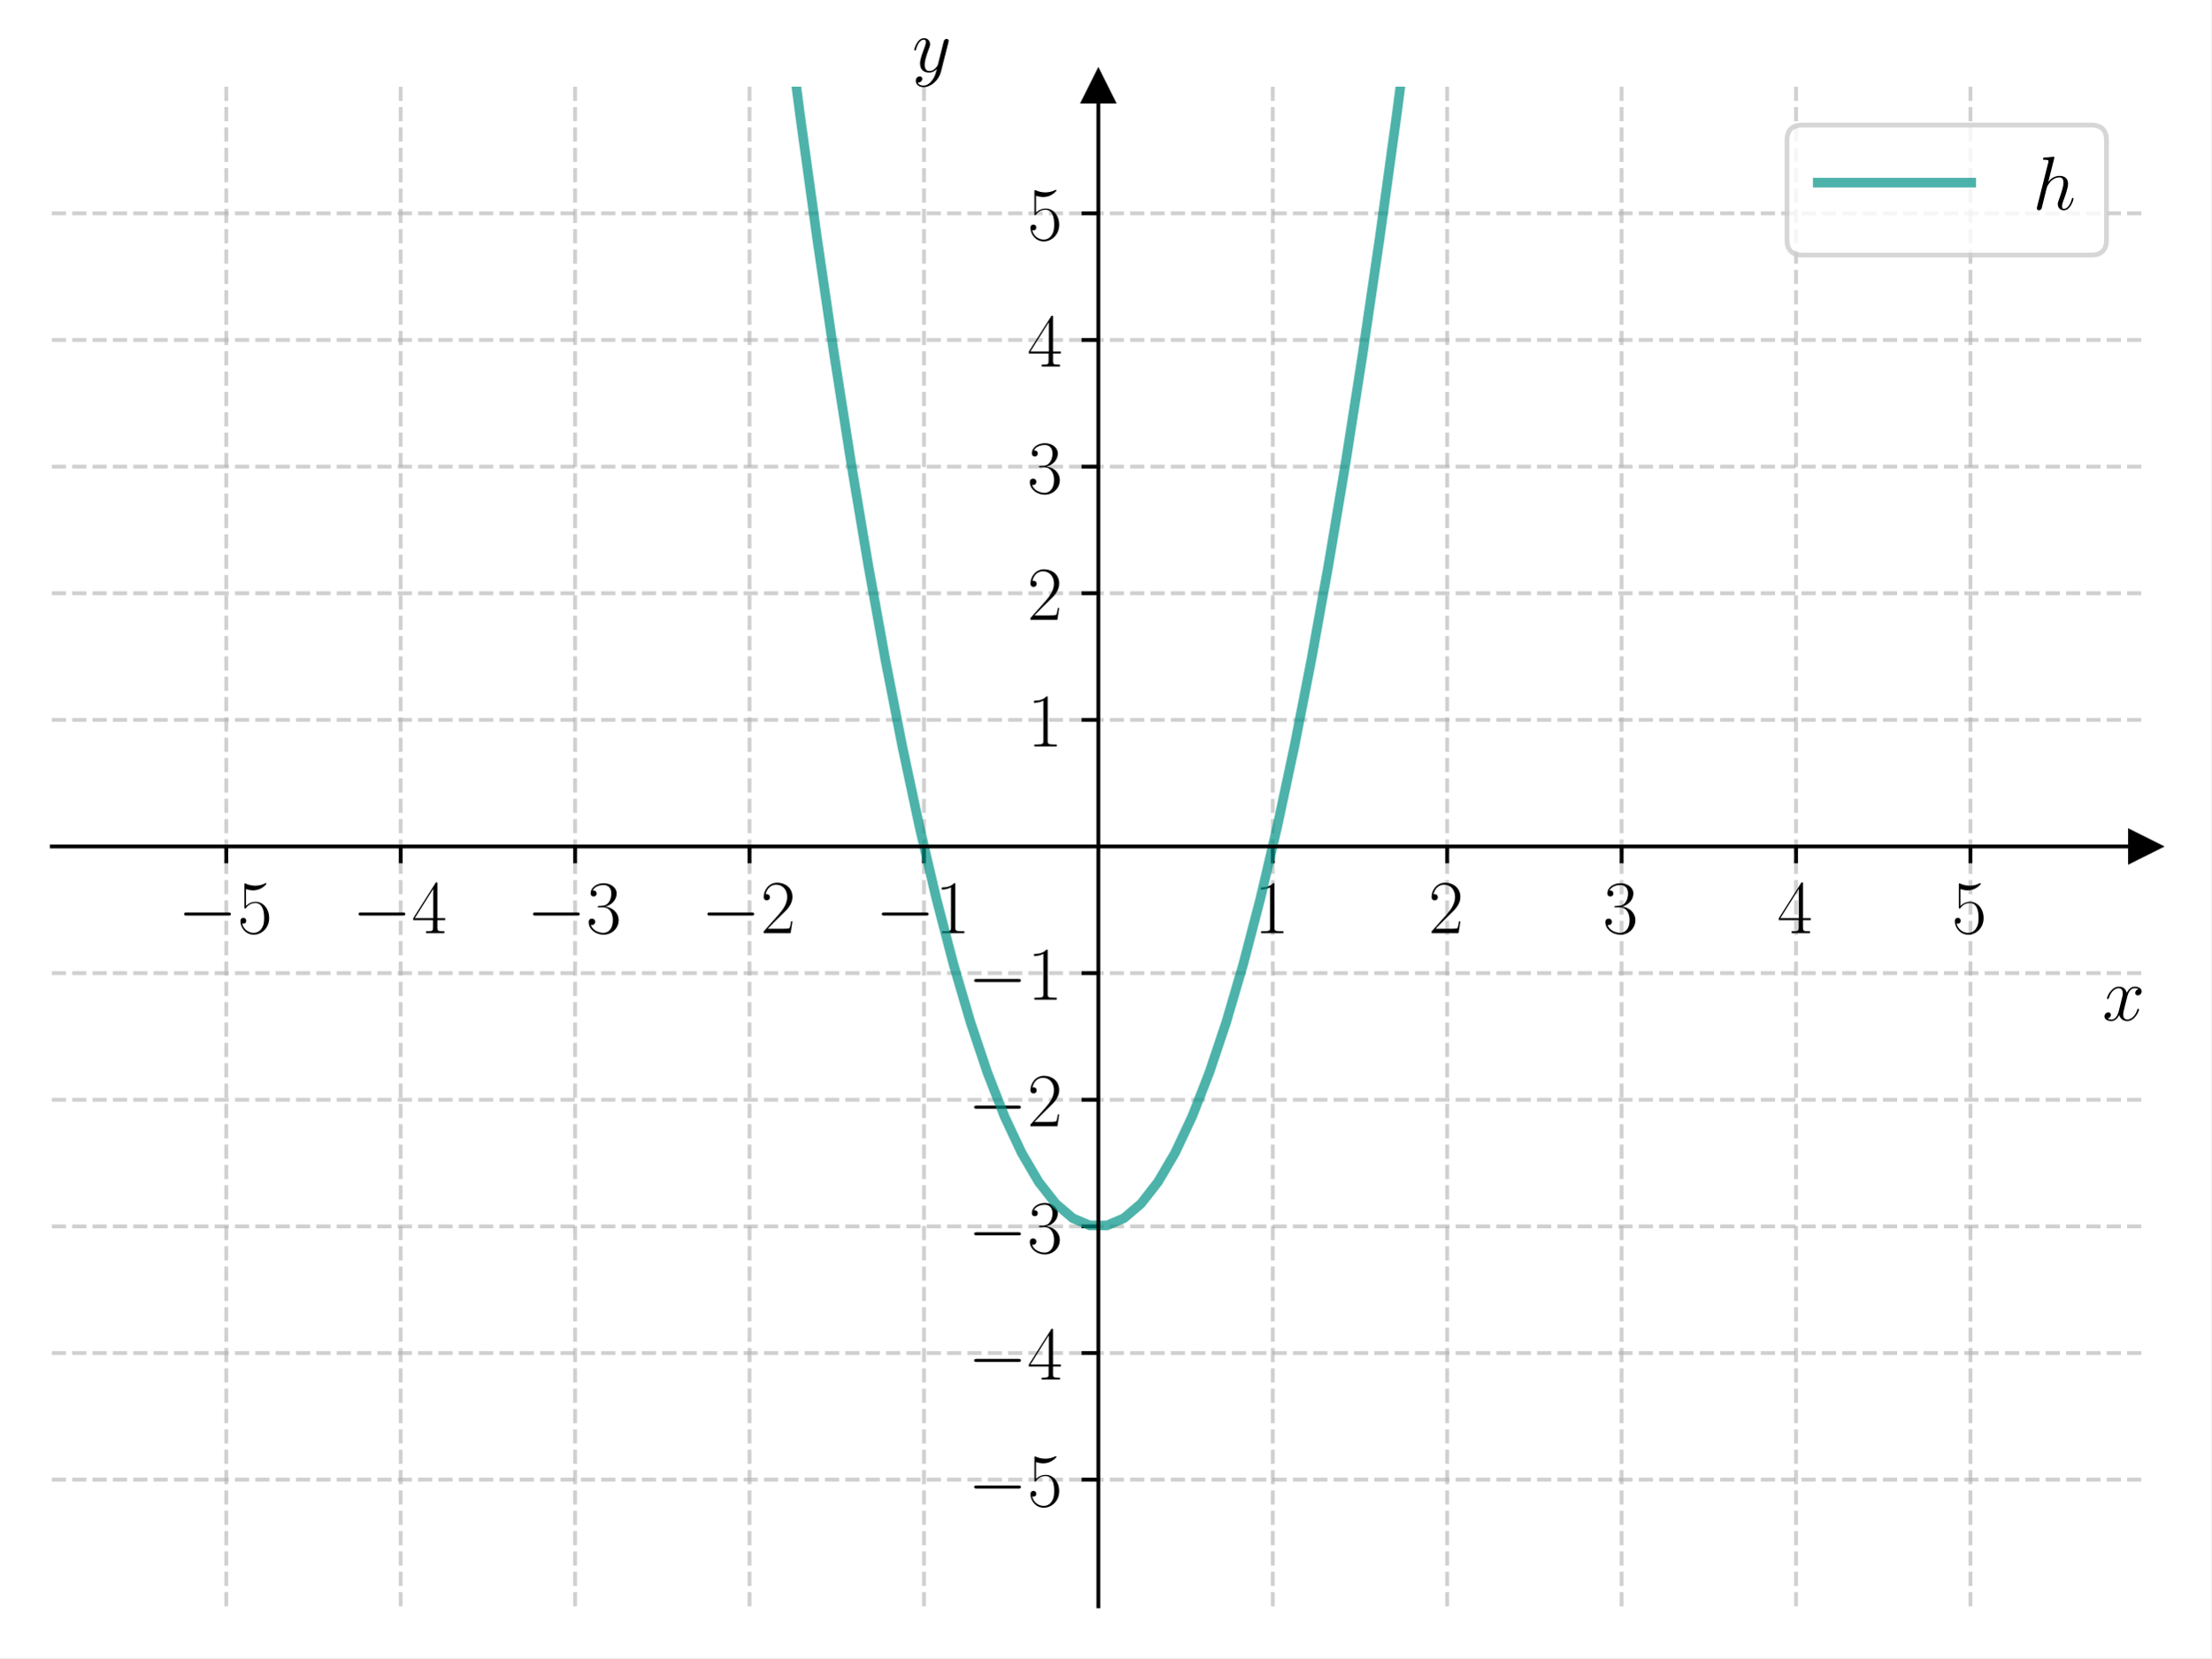
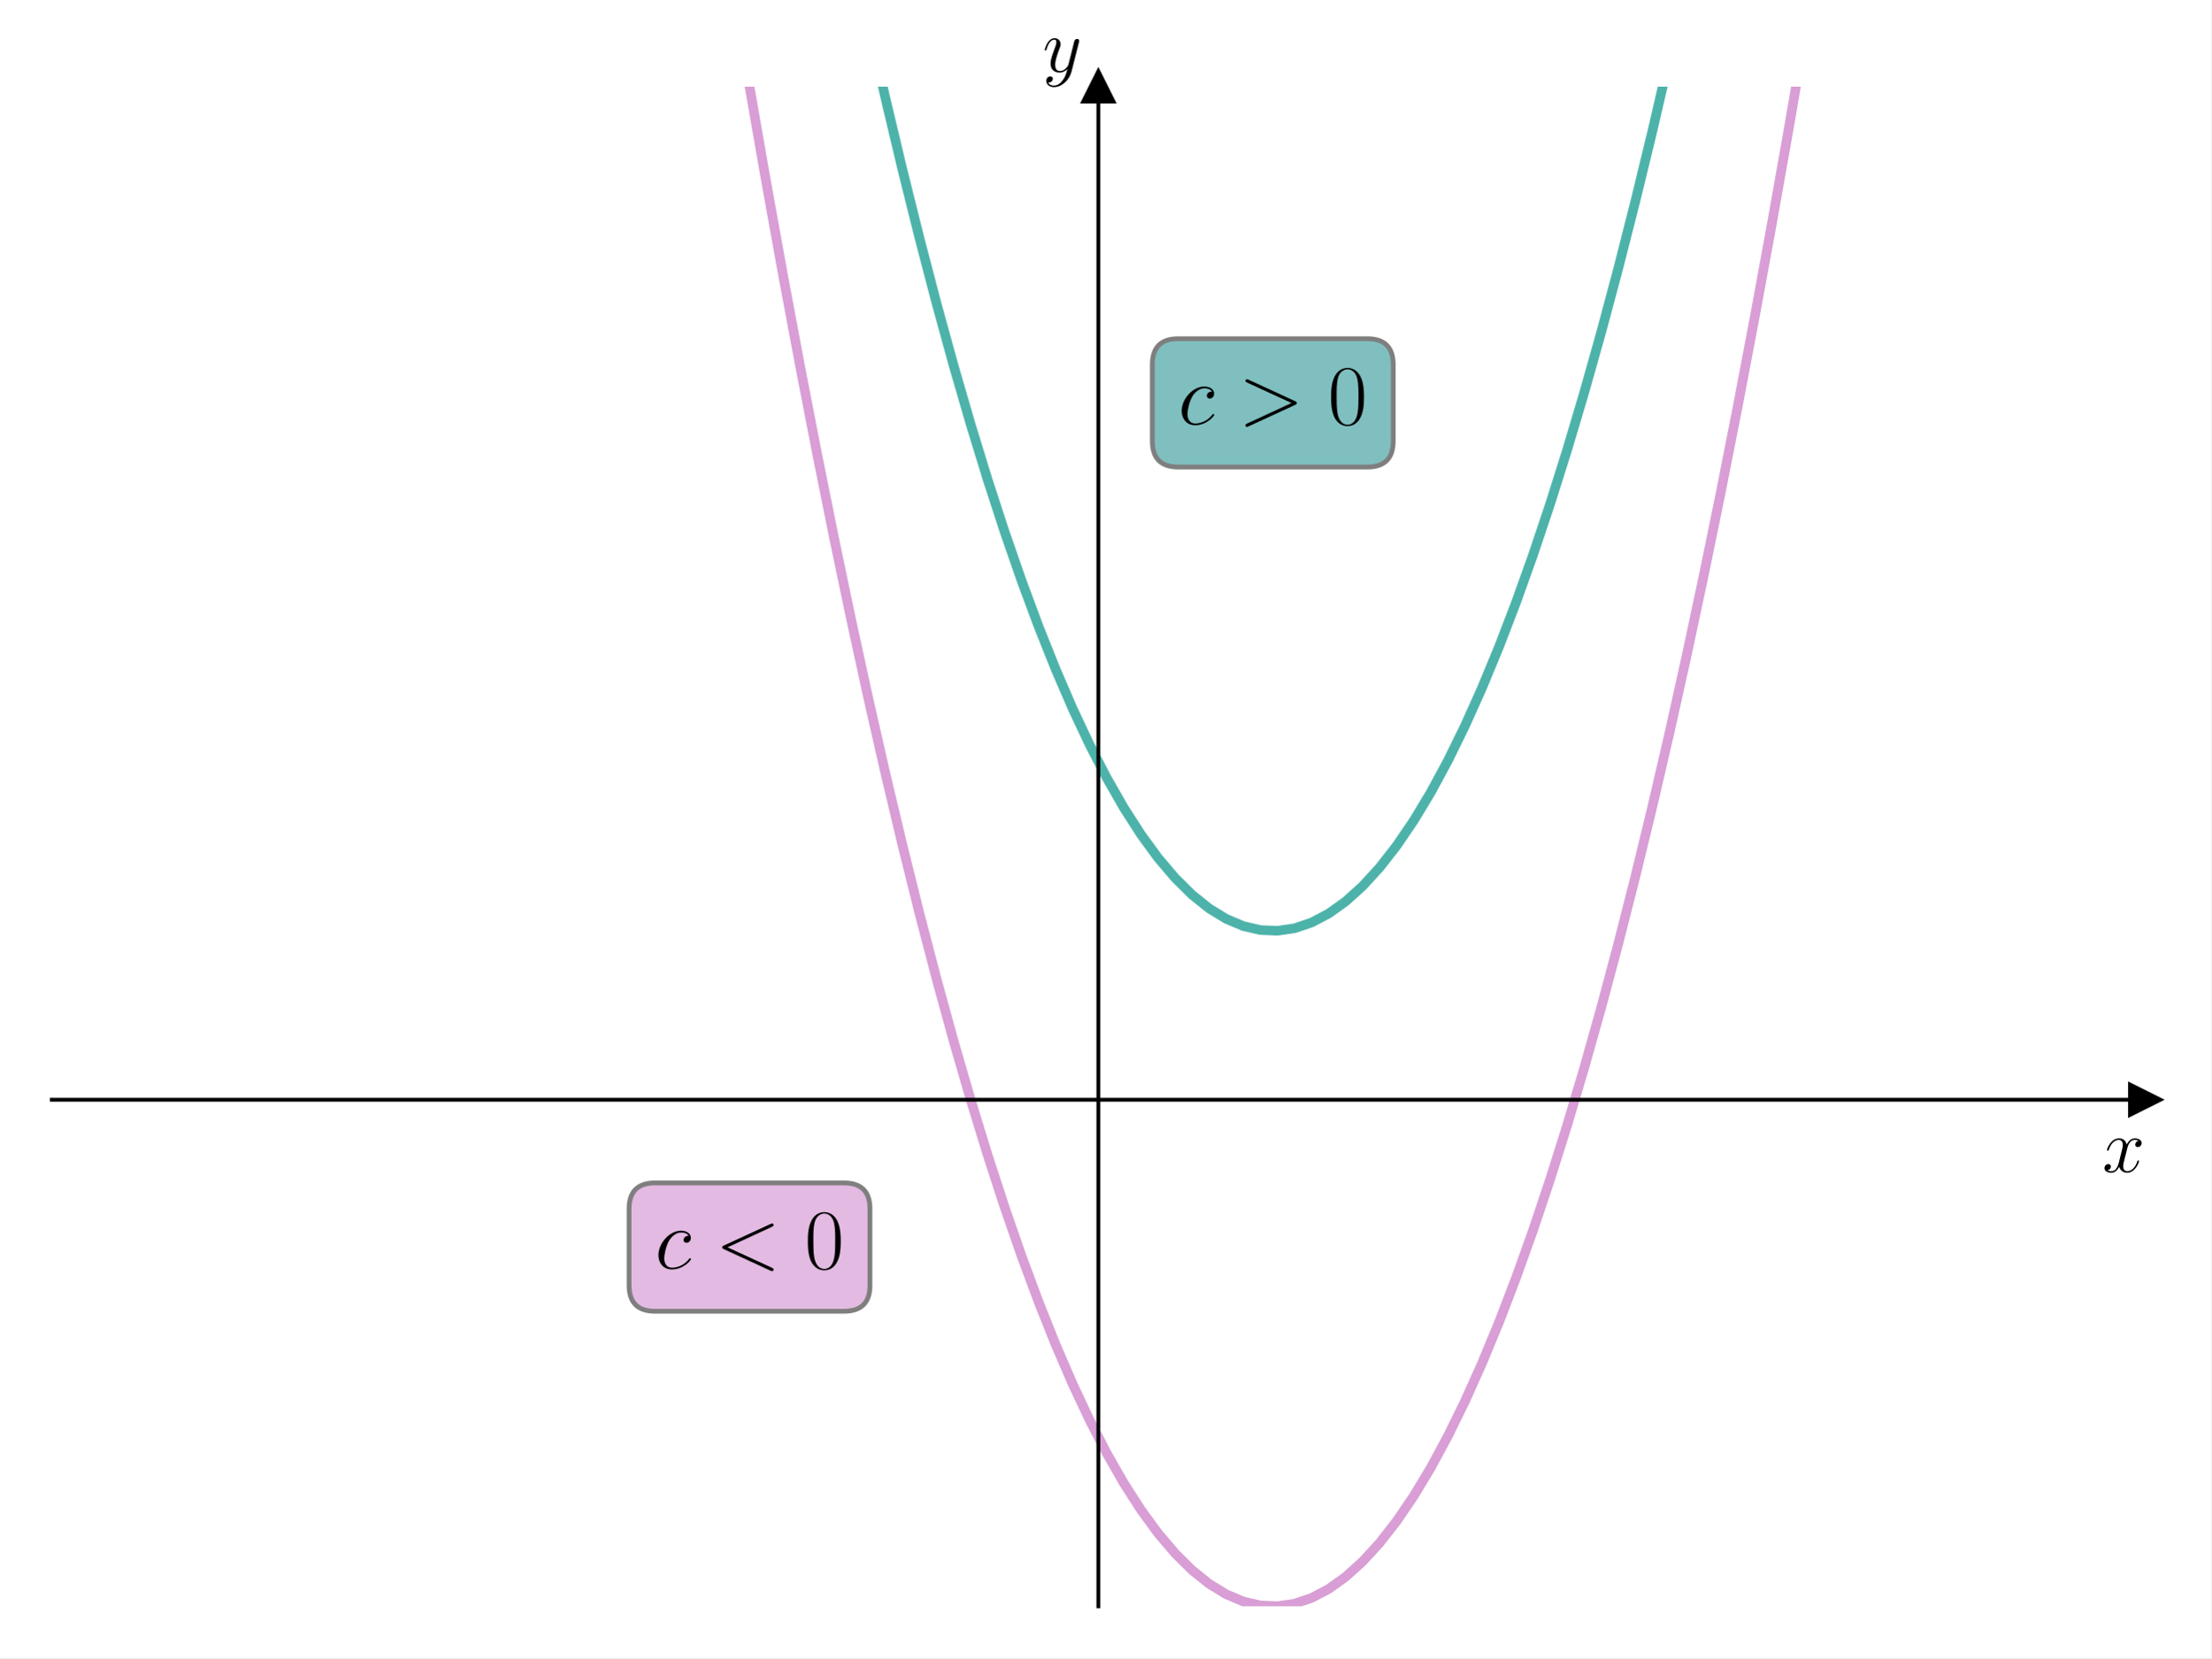
<svg xmlns="http://www.w3.org/2000/svg" xmlns:xlink="http://www.w3.org/1999/xlink" width="460.8pt" height="345.6pt" viewBox="0 0 460.8 345.6" version="1.1">
  <defs>
    <style type="text/css">*{stroke-linejoin: round; stroke-linecap: butt}</style>
  </defs>
  <g id="figure_1">
    <g id="patch_1">
      <path d="M 0 345.6  L 460.8 345.6  L 460.8 0  L 0 0  z " style="fill: #ffffff" />
    </g>
    <g id="axes_1">
      <g id="patch_2">
        <path d="M 10.8 334.8  L 447 334.8  L 447 18.065  L 10.8 18.065  z " style="fill: #ffffff" />
      </g>
      <g id="matplotlib.axis_1">
-         <g id="xtick_1">
-           <g id="line2d_1">
-             <path d="M 47.15 334.8  L 47.15 18.065  " clip-path="url(#p418c758b02)" style="fill: none; stroke-dasharray: 2.96,1.28; stroke-dashoffset: 0; stroke: #b0b0b0; stroke-opacity: 0.6; stroke-width: 0.8" />
-           </g>
-           <g id="line2d_2">
-             <defs>
-               <path id="m29eb8eceb9" d="M 0 0  L 0 3.5  " style="stroke: #000000; stroke-width: 0.8" />
-             </defs>
-             <g>
-               <use xlink:href="#m29eb8eceb9" x="47.15" y="176.432" style="stroke: #000000; stroke-width: 0.8" />
-             </g>
-           </g>
-           <g id="text_1">
-             <g transform="translate(37.04901 194.5019) scale(0.16 -0.16)">
-               <defs>
-                 <path id="CMSY10-0" d="M 4218 1472  C 4326 1472 4442 1472 4442 1600  C 4442 1728 4326 1728 4218 1728  L 755 1728  C 646 1728 531 1728 531 1600  C 531 1472 646 1472 755 1472  L 4218 1472  z " transform="scale(0.015625)" />
-                 <path id="CMR17-35" d="M 730 3692  C 794 3666 1056 3584 1325 3584  C 1920 3584 2246 3911 2432 4100  C 2432 4157 2432 4192 2394 4192  C 2387 4192 2374 4192 2323 4163  C 2099 4058 1837 3973 1517 3973  C 1325 3973 1037 3999 723 4139  C 653 4171 640 4171 634 4171  C 602 4171 595 4164 595 4037  L 595 2203  C 595 2089 595 2057 659 2057  C 691 2057 704 2070 736 2114  C 941 2401 1222 2522 1542 2522  C 1766 2522 2246 2382 2246 1289  C 2246 1085 2246 715 2054 421  C 1894 159 1645 25 1370 25  C 947 25 518 320 403 814  C 429 807 480 795 506 795  C 589 795 749 840 749 1038  C 749 1210 627 1280 506 1280  C 358 1280 262 1190 262 1011  C 262 454 704 -128 1382 -128  C 2042 -128 2669 440 2669 1264  C 2669 2030 2170 2624 1549 2624  C 1222 2624 947 2503 730 2274  L 730 3692  z " transform="scale(0.015625)" />
-               </defs>
-               <use xlink:href="#CMSY10-0" transform="scale(0.996264)" />
-               <use xlink:href="#CMR17-35" transform="translate(77.48747 0) scale(0.996264)" />
-             </g>
-           </g>
-         </g>
-         <g id="xtick_2">
-           <g id="line2d_3">
-             <path d="M 83.5 334.8  L 83.5 18.065  " clip-path="url(#p418c758b02)" style="fill: none; stroke-dasharray: 2.96,1.28; stroke-dashoffset: 0; stroke: #b0b0b0; stroke-opacity: 0.6; stroke-width: 0.8" />
-           </g>
-           <g id="line2d_4">
-             <g>
-               <use xlink:href="#m29eb8eceb9" x="83.5" y="176.432" style="stroke: #000000; stroke-width: 0.8" />
-             </g>
-           </g>
-           <g id="text_2">
-             <g transform="translate(73.39901 194.5019) scale(0.16 -0.16)">
-               <defs>
-                 <path id="CMR17-34" d="M 2150 4122  C 2150 4256 2144 4256 2029 4256  L 128 1254  L 128 1088  L 1779 1088  L 1779 457  C 1779 224 1766 160 1318 160  L 1197 160  L 1197 0  C 1402 0 1747 0 1965 0  C 2182 0 2528 0 2733 0  L 2733 160  L 2611 160  C 2163 160 2150 224 2150 457  L 2150 1088  L 2803 1088  L 2803 1254  L 2150 1254  L 2150 4122  z M 1798 3703  L 1798 1254  L 256 1254  L 1798 3703  z " transform="scale(0.015625)" />
-               </defs>
-               <use xlink:href="#CMSY10-0" transform="scale(0.996264)" />
-               <use xlink:href="#CMR17-34" transform="translate(77.48747 0) scale(0.996264)" />
-             </g>
-           </g>
-         </g>
-         <g id="xtick_3">
-           <g id="line2d_5">
-             <path d="M 119.85 334.8  L 119.85 18.065  " clip-path="url(#p418c758b02)" style="fill: none; stroke-dasharray: 2.96,1.28; stroke-dashoffset: 0; stroke: #b0b0b0; stroke-opacity: 0.6; stroke-width: 0.8" />
-           </g>
-           <g id="line2d_6">
-             <g>
-               <use xlink:href="#m29eb8eceb9" x="119.85" y="176.432" style="stroke: #000000; stroke-width: 0.8" />
-             </g>
-           </g>
-           <g id="text_3">
-             <g transform="translate(109.749 194.5019) scale(0.16 -0.16)">
-               <defs>
-                 <path id="CMR17-33" d="M 1414 2157  C 1984 2157 2234 1662 2234 1090  C 2234 320 1824 25 1453 25  C 1114 25 563 194 390 693  C 422 680 454 680 486 680  C 640 680 755 782 755 948  C 755 1133 614 1216 486 1216  C 378 1216 211 1165 211 926  C 211 335 787 -128 1466 -128  C 2176 -128 2720 430 2720 1085  C 2720 1707 2208 2157 1600 2227  C 2086 2328 2554 2756 2554 3329  C 2554 3820 2048 4179 1472 4179  C 890 4179 378 3829 378 3329  C 378 3110 544 3072 627 3072  C 762 3072 877 3155 877 3321  C 877 3486 762 3569 627 3569  C 602 3569 570 3569 544 3557  C 730 3959 1235 4032 1459 4032  C 1683 4032 2106 3925 2106 3320  C 2106 3143 2080 2828 1862 2550  C 1670 2304 1453 2304 1242 2284  C 1210 2284 1062 2269 1037 2269  C 992 2263 966 2257 966 2208  C 966 2163 973 2157 1101 2157  L 1414 2157  z " transform="scale(0.015625)" />
-               </defs>
-               <use xlink:href="#CMSY10-0" transform="scale(0.996264)" />
-               <use xlink:href="#CMR17-33" transform="translate(77.48747 0) scale(0.996264)" />
-             </g>
-           </g>
-         </g>
-         <g id="xtick_4">
-           <g id="line2d_7">
-             <path d="M 156.2 334.8  L 156.2 18.065  " clip-path="url(#p418c758b02)" style="fill: none; stroke-dasharray: 2.96,1.28; stroke-dashoffset: 0; stroke: #b0b0b0; stroke-opacity: 0.6; stroke-width: 0.8" />
-           </g>
-           <g id="line2d_8">
-             <g>
-               <use xlink:href="#m29eb8eceb9" x="156.2" y="176.432" style="stroke: #000000; stroke-width: 0.8" />
-             </g>
-           </g>
-           <g id="text_4">
-             <g transform="translate(146.099 194.5019) scale(0.16 -0.16)">
-               <defs>
-                 <path id="CMR17-32" d="M 2669 989  L 2554 989  C 2490 536 2438 459 2413 420  C 2381 369 1920 369 1830 369  L 602 369  C 832 619 1280 1072 1824 1597  C 2214 1967 2669 2402 2669 3035  C 2669 3790 2067 4224 1395 4224  C 691 4224 262 3604 262 3030  C 262 2780 448 2748 525 2748  C 589 2748 781 2787 781 3010  C 781 3207 614 3264 525 3264  C 486 3264 448 3258 422 3245  C 544 3790 915 4058 1306 4058  C 1862 4058 2227 3617 2227 3035  C 2227 2479 1901 2000 1536 1584  L 262 146  L 262 0  L 2515 0  L 2669 989  z " transform="scale(0.015625)" />
-               </defs>
-               <use xlink:href="#CMSY10-0" transform="scale(0.996264)" />
-               <use xlink:href="#CMR17-32" transform="translate(77.48747 0) scale(0.996264)" />
-             </g>
-           </g>
-         </g>
-         <g id="xtick_5">
-           <g id="line2d_9">
-             <path d="M 192.55 334.8  L 192.55 18.065  " clip-path="url(#p418c758b02)" style="fill: none; stroke-dasharray: 2.96,1.28; stroke-dashoffset: 0; stroke: #b0b0b0; stroke-opacity: 0.6; stroke-width: 0.8" />
-           </g>
-           <g id="line2d_10">
-             <g>
-               <use xlink:href="#m29eb8eceb9" x="192.55" y="176.432" style="stroke: #000000; stroke-width: 0.8" />
-             </g>
-           </g>
-           <g id="text_5">
-             <g transform="translate(182.449 194.5019) scale(0.16 -0.16)">
-               <defs>
-                 <path id="CMR17-31" d="M 1702 4058  C 1702 4192 1696 4192 1606 4192  C 1357 3916 979 3827 621 3827  C 602 3827 570 3827 563 3808  C 557 3795 557 3782 557 3648  C 755 3648 1088 3686 1344 3839  L 1344 461  C 1344 236 1331 160 781 160  L 589 160  L 589 0  C 896 0 1216 0 1523 0  C 1830 0 2150 0 2458 0  L 2458 160  L 2266 160  C 1715 160 1702 230 1702 458  L 1702 4058  z " transform="scale(0.015625)" />
-               </defs>
-               <use xlink:href="#CMSY10-0" transform="scale(0.996264)" />
-               <use xlink:href="#CMR17-31" transform="translate(77.48747 0) scale(0.996264)" />
-             </g>
-           </g>
-         </g>
-         <g id="xtick_6">
-           <g id="line2d_11">
-             <path d="M 265.25 334.8  L 265.25 18.065  " clip-path="url(#p418c758b02)" style="fill: none; stroke-dasharray: 2.96,1.28; stroke-dashoffset: 0; stroke: #b0b0b0; stroke-opacity: 0.6; stroke-width: 0.8" />
-           </g>
-           <g id="line2d_12">
-             <g>
-               <use xlink:href="#m29eb8eceb9" x="265.25" y="176.432" style="stroke: #000000; stroke-width: 0.8" />
-             </g>
-           </g>
-           <g id="text_6">
-             <g transform="translate(261.348 194.5019) scale(0.16 -0.16)">
-               <use xlink:href="#CMR17-31" transform="scale(0.996264)" />
-             </g>
-           </g>
-         </g>
-         <g id="xtick_7">
-           <g id="line2d_13">
-             <path d="M 301.6 334.8  L 301.6 18.065  " clip-path="url(#p418c758b02)" style="fill: none; stroke-dasharray: 2.96,1.28; stroke-dashoffset: 0; stroke: #b0b0b0; stroke-opacity: 0.6; stroke-width: 0.8" />
-           </g>
-           <g id="line2d_14">
-             <g>
-               <use xlink:href="#m29eb8eceb9" x="301.6" y="176.432" style="stroke: #000000; stroke-width: 0.8" />
-             </g>
-           </g>
-           <g id="text_7">
-             <g transform="translate(297.698 194.5019) scale(0.16 -0.16)">
-               <use xlink:href="#CMR17-32" transform="scale(0.996264)" />
-             </g>
-           </g>
-         </g>
-         <g id="xtick_8">
-           <g id="line2d_15">
-             <path d="M 337.95 334.8  L 337.95 18.065  " clip-path="url(#p418c758b02)" style="fill: none; stroke-dasharray: 2.96,1.28; stroke-dashoffset: 0; stroke: #b0b0b0; stroke-opacity: 0.6; stroke-width: 0.8" />
-           </g>
-           <g id="line2d_16">
-             <g>
-               <use xlink:href="#m29eb8eceb9" x="337.95" y="176.432" style="stroke: #000000; stroke-width: 0.8" />
-             </g>
-           </g>
-           <g id="text_8">
-             <g transform="translate(334.048 194.5019) scale(0.16 -0.16)">
-               <use xlink:href="#CMR17-33" transform="scale(0.996264)" />
-             </g>
-           </g>
-         </g>
-         <g id="xtick_9">
-           <g id="line2d_17">
-             <path d="M 374.3 334.8  L 374.3 18.065  " clip-path="url(#p418c758b02)" style="fill: none; stroke-dasharray: 2.96,1.28; stroke-dashoffset: 0; stroke: #b0b0b0; stroke-opacity: 0.6; stroke-width: 0.8" />
-           </g>
-           <g id="line2d_18">
-             <g>
-               <use xlink:href="#m29eb8eceb9" x="374.3" y="176.432" style="stroke: #000000; stroke-width: 0.8" />
-             </g>
-           </g>
-           <g id="text_9">
-             <g transform="translate(370.398 194.5019) scale(0.16 -0.16)">
-               <use xlink:href="#CMR17-34" transform="scale(0.996264)" />
-             </g>
-           </g>
-         </g>
-         <g id="xtick_10">
-           <g id="line2d_19">
-             <path d="M 410.65 334.8  L 410.65 18.065  " clip-path="url(#p418c758b02)" style="fill: none; stroke-dasharray: 2.96,1.28; stroke-dashoffset: 0; stroke: #b0b0b0; stroke-opacity: 0.6; stroke-width: 0.8" />
-           </g>
-           <g id="line2d_20">
-             <g>
-               <use xlink:href="#m29eb8eceb9" x="410.65" y="176.432" style="stroke: #000000; stroke-width: 0.8" />
-             </g>
-           </g>
-           <g id="text_10">
-             <g transform="translate(406.748 194.5019) scale(0.16 -0.16)">
-               <use xlink:href="#CMR17-35" transform="scale(0.996264)" />
-             </g>
-           </g>
-         </g>
-         <g id="text_11">
-           <g transform="translate(438.1306 212.6709) scale(0.16 -0.16)">
+         <g id="text_1">
+           <g transform="translate(438.1306 244.2911) scale(0.16 -0.16)">
            <defs>
              <path id="CMMI12-78" d="M 3034 2606  C 2829 2567 2752 2414 2752 2293  C 2752 2139 2874 2088 2963 2088  C 3155 2088 3290 2254 3290 2427  C 3290 2695 2982 2816 2714 2816  C 2323 2816 2106 2433 2048 2312  C 1901 2816 1504 2816 1389 2816  C 736 2816 390 1980 390 1839  C 390 1814 416 1782 461 1782  C 512 1782 525 1820 538 1846  C 755 2555 1184 2689 1370 2689  C 1658 2689 1715 2420 1715 2267  C 1715 2127 1677 1980 1600 1673  L 1382 798  C 1286 415 1101 64 762 64  C 730 64 570 64 435 147  C 666 192 717 383 717 460  C 717 588 621 664 499 664  C 346 664 179 530 179 326  C 179 57 480 -64 755 -64  C 1062 -64 1280 179 1414 441  C 1517 64 1837 -64 2074 -64  C 2726 -64 3072 773 3072 913  C 3072 945 3046 971 3008 971  C 2950 971 2944 939 2925 888  C 2752 326 2381 64 2093 64  C 1869 64 1747 230 1747 492  C 1747 632 1773 734 1875 1156  L 2099 2024  C 2195 2408 2413 2689 2707 2689  C 2720 2689 2899 2689 3034 2606  z " transform="scale(0.015625)" />
            </defs>
            <use xlink:href="#CMMI12-78" transform="scale(0.996264)" />
          </g>
        </g>
      </g>
      <g id="matplotlib.axis_2">
-         <g id="ytick_1">
-           <g id="line2d_21">
-             <path d="M 10.8 308.405  L 447 308.405  " clip-path="url(#p418c758b02)" style="fill: none; stroke-dasharray: 2.96,1.28; stroke-dashoffset: 0; stroke: #b0b0b0; stroke-opacity: 0.6; stroke-width: 0.8" />
-           </g>
-           <g id="line2d_22">
-             <defs>
-               <path id="mf17a0c9ef5" d="M 0 0  L -3.5 0  " style="stroke: #000000; stroke-width: 0.8" />
-             </defs>
-             <g>
-               <use xlink:href="#mf17a0c9ef5" x="228.9" y="308.405" style="stroke: #000000; stroke-width: 0.8" />
-             </g>
-           </g>
-           <g id="text_12">
-             <g transform="translate(201.698 313.9402) scale(0.16 -0.16)">
-               <use xlink:href="#CMSY10-0" transform="scale(0.996264)" />
-               <use xlink:href="#CMR17-35" transform="translate(77.48747 0) scale(0.996264)" />
-             </g>
-           </g>
-         </g>
-         <g id="ytick_2">
-           <g id="line2d_23">
-             <path d="M 10.8 282.011  L 447 282.011  " clip-path="url(#p418c758b02)" style="fill: none; stroke-dasharray: 2.96,1.28; stroke-dashoffset: 0; stroke: #b0b0b0; stroke-opacity: 0.6; stroke-width: 0.8" />
-           </g>
-           <g id="line2d_24">
-             <g>
-               <use xlink:href="#mf17a0c9ef5" x="228.9" y="282.011" style="stroke: #000000; stroke-width: 0.8" />
-             </g>
-           </g>
-           <g id="text_13">
-             <g transform="translate(201.698 287.5455) scale(0.16 -0.16)">
-               <use xlink:href="#CMSY10-0" transform="scale(0.996264)" />
-               <use xlink:href="#CMR17-34" transform="translate(77.48747 0) scale(0.996264)" />
-             </g>
-           </g>
-         </g>
-         <g id="ytick_3">
-           <g id="line2d_25">
-             <path d="M 10.8 255.616  L 447 255.616  " clip-path="url(#p418c758b02)" style="fill: none; stroke-dasharray: 2.96,1.28; stroke-dashoffset: 0; stroke: #b0b0b0; stroke-opacity: 0.6; stroke-width: 0.8" />
-           </g>
-           <g id="line2d_26">
-             <g>
-               <use xlink:href="#mf17a0c9ef5" x="228.9" y="255.616" style="stroke: #000000; stroke-width: 0.8" />
-             </g>
-           </g>
-           <g id="text_14">
-             <g transform="translate(201.698 261.1509) scale(0.16 -0.16)">
-               <use xlink:href="#CMSY10-0" transform="scale(0.996264)" />
-               <use xlink:href="#CMR17-33" transform="translate(77.48747 0) scale(0.996264)" />
-             </g>
-           </g>
-         </g>
-         <g id="ytick_4">
-           <g id="line2d_27">
-             <path d="M 10.8 229.222  L 447 229.222  " clip-path="url(#p418c758b02)" style="fill: none; stroke-dasharray: 2.96,1.28; stroke-dashoffset: 0; stroke: #b0b0b0; stroke-opacity: 0.6; stroke-width: 0.8" />
-           </g>
-           <g id="line2d_28">
-             <g>
-               <use xlink:href="#mf17a0c9ef5" x="228.9" y="229.222" style="stroke: #000000; stroke-width: 0.8" />
-             </g>
-           </g>
-           <g id="text_15">
-             <g transform="translate(201.698 234.7563) scale(0.16 -0.16)">
-               <use xlink:href="#CMSY10-0" transform="scale(0.996264)" />
-               <use xlink:href="#CMR17-32" transform="translate(77.48747 0) scale(0.996264)" />
-             </g>
-           </g>
-         </g>
-         <g id="ytick_5">
-           <g id="line2d_29">
-             <path d="M 10.8 202.827  L 447 202.827  " clip-path="url(#p418c758b02)" style="fill: none; stroke-dasharray: 2.96,1.28; stroke-dashoffset: 0; stroke: #b0b0b0; stroke-opacity: 0.6; stroke-width: 0.8" />
-           </g>
-           <g id="line2d_30">
-             <g>
-               <use xlink:href="#mf17a0c9ef5" x="228.9" y="202.827" style="stroke: #000000; stroke-width: 0.8" />
-             </g>
-           </g>
-           <g id="text_16">
-             <g transform="translate(201.698 208.3617) scale(0.16 -0.16)">
-               <use xlink:href="#CMSY10-0" transform="scale(0.996264)" />
-               <use xlink:href="#CMR17-31" transform="translate(77.48747 0) scale(0.996264)" />
-             </g>
-           </g>
-         </g>
-         <g id="ytick_6">
-           <g id="line2d_31">
-             <path d="M 10.8 150.038  L 447 150.038  " clip-path="url(#p418c758b02)" style="fill: none; stroke-dasharray: 2.96,1.28; stroke-dashoffset: 0; stroke: #b0b0b0; stroke-opacity: 0.6; stroke-width: 0.8" />
-           </g>
-           <g id="line2d_32">
-             <g>
-               <use xlink:href="#mf17a0c9ef5" x="228.9" y="150.038" style="stroke: #000000; stroke-width: 0.8" />
-             </g>
-           </g>
-           <g id="text_17">
-             <g transform="translate(214.096 155.5724) scale(0.16 -0.16)">
-               <use xlink:href="#CMR17-31" transform="scale(0.996264)" />
-             </g>
-           </g>
-         </g>
-         <g id="ytick_7">
-           <g id="line2d_33">
-             <path d="M 10.8 123.643  L 447 123.643  " clip-path="url(#p418c758b02)" style="fill: none; stroke-dasharray: 2.96,1.28; stroke-dashoffset: 0; stroke: #b0b0b0; stroke-opacity: 0.6; stroke-width: 0.8" />
-           </g>
-           <g id="line2d_34">
-             <g>
-               <use xlink:href="#mf17a0c9ef5" x="228.9" y="123.643" style="stroke: #000000; stroke-width: 0.8" />
-             </g>
-           </g>
-           <g id="text_18">
-             <g transform="translate(214.096 129.1778) scale(0.16 -0.16)">
-               <use xlink:href="#CMR17-32" transform="scale(0.996264)" />
-             </g>
-           </g>
-         </g>
-         <g id="ytick_8">
-           <g id="line2d_35">
-             <path d="M 10.8 97.248  L 447 97.248  " clip-path="url(#p418c758b02)" style="fill: none; stroke-dasharray: 2.96,1.28; stroke-dashoffset: 0; stroke: #b0b0b0; stroke-opacity: 0.6; stroke-width: 0.8" />
-           </g>
-           <g id="line2d_36">
-             <g>
-               <use xlink:href="#mf17a0c9ef5" x="228.9" y="97.248" style="stroke: #000000; stroke-width: 0.8" />
-             </g>
-           </g>
-           <g id="text_19">
-             <g transform="translate(214.096 102.7832) scale(0.16 -0.16)">
-               <use xlink:href="#CMR17-33" transform="scale(0.996264)" />
-             </g>
-           </g>
-         </g>
-         <g id="ytick_9">
-           <g id="line2d_37">
-             <path d="M 10.8 70.854  L 447 70.854  " clip-path="url(#p418c758b02)" style="fill: none; stroke-dasharray: 2.96,1.28; stroke-dashoffset: 0; stroke: #b0b0b0; stroke-opacity: 0.6; stroke-width: 0.8" />
-           </g>
-           <g id="line2d_38">
-             <g>
-               <use xlink:href="#mf17a0c9ef5" x="228.9" y="70.854" style="stroke: #000000; stroke-width: 0.8" />
-             </g>
-           </g>
-           <g id="text_20">
-             <g transform="translate(214.096 76.38857) scale(0.16 -0.16)">
-               <use xlink:href="#CMR17-34" transform="scale(0.996264)" />
-             </g>
-           </g>
-         </g>
-         <g id="ytick_10">
-           <g id="line2d_39">
-             <path d="M 10.8 44.459  L 447 44.459  " clip-path="url(#p418c758b02)" style="fill: none; stroke-dasharray: 2.96,1.28; stroke-dashoffset: 0; stroke: #b0b0b0; stroke-opacity: 0.6; stroke-width: 0.8" />
-           </g>
-           <g id="line2d_40">
-             <g>
-               <use xlink:href="#mf17a0c9ef5" x="228.9" y="44.459" style="stroke: #000000; stroke-width: 0.8" />
-             </g>
-           </g>
-           <g id="text_21">
-             <g transform="translate(214.096 49.99395) scale(0.16 -0.16)">
-               <use xlink:href="#CMR17-35" transform="scale(0.996264)" />
-             </g>
-           </g>
-         </g>
-         <g id="text_22">
-           <g transform="translate(190.0877 14.96506) scale(0.16 -0.16)">
+         <g id="text_2">
+           <g transform="translate(217.2897 14.96506) scale(0.16 -0.16)">
            <defs>
              <path id="CMMI12-79" d="M 1683 -700  C 1510 -939 1261 -1152 947 -1152  C 870 -1152 563 -1152 467 -889  C 486 -895 518 -895 531 -895  C 723 -895 851 -729 851 -582  C 851 -435 730 -384 634 -384  C 531 -384 307 -458 307 -759  C 307 -1071 582 -1286 947 -1286  C 1587 -1286 2234 -700 2413 6  L 3040 2485  C 3046 2517 3059 2556 3059 2594  C 3059 2689 2982 2753 2886 2753  C 2829 2753 2694 2727 2643 2535  L 2170 658  C 2138 543 2138 530 2086 460  C 1958 281 1747 64 1440 64  C 1082 64 1050 415 1050 588  C 1050 952 1222 1443 1395 1903  C 1466 2088 1504 2178 1504 2305  C 1504 2574 1312 2816 998 2816  C 410 2816 173 1890 173 1839  C 173 1814 198 1782 243 1782  C 301 1782 307 1807 333 1897  C 486 2433 730 2689 979 2689  C 1037 2689 1146 2689 1146 2478  C 1146 2312 1075 2127 979 1884  C 666 1047 666 837 666 683  C 666 77 1101 -64 1421 -64  C 1606 -64 1837 -6 2061 230  L 2067 224  C 1971 -147 1907 -392 1683 -700  z " transform="scale(0.015625)" />
            </defs>
            <use xlink:href="#CMMI12-79" transform="scale(0.996264)" />
          </g>
        </g>
      </g>
-       <g id="line2d_41">
+       <g id="line2d_1">
        <defs>
-           <path id="m8b886dc109" d="M 3 0  L -3 -3  L -3 3  z " style="stroke: #000000; stroke-linejoin: miter" />
+           <path id="m59b914457c" d="M 3 0  L -3 -3  L -3 3  z " style="stroke: #000000; stroke-linejoin: miter" />
        </defs>
        <g>
-           <use xlink:href="#m8b886dc109" x="447" y="176.432" style="stroke: #000000; stroke-linejoin: miter" />
+           <use xlink:href="#m59b914457c" x="447" y="229.222" style="stroke: #000000; stroke-linejoin: miter" />
        </g>
      </g>
-       <g id="line2d_42">
+       <g id="line2d_2">
        <defs>
-           <path id="mc7069dc920" d="M 0 -3  L -3 3  L 3 3  z " style="stroke: #000000; stroke-linejoin: miter" />
+           <path id="mdd1e638588" d="M 0 -3  L -3 3  L 3 3  z " style="stroke: #000000; stroke-linejoin: miter" />
        </defs>
        <g>
-           <use xlink:href="#mc7069dc920" x="228.9" y="18.065" style="stroke: #000000; stroke-linejoin: miter" />
+           <use xlink:href="#mdd1e638588" x="228.9" y="18.065" style="stroke: #000000; stroke-linejoin: miter" />
        </g>
      </g>
-       <g id="line2d_43">
-         <path d="M 163.47 -1  L 166.718 23.897  L 170.271 49.623  L 173.824 73.835  L 177.378 96.534  L 180.931 117.72  L 184.484 137.392  L 188.037 155.551  L 191.591 172.197  L 195.144 187.33  L 198.697 200.949  L 202.25 213.056  L 205.804 223.648  L 209.357 232.728  L 212.91 240.294  L 216.464 246.347  L 220.017 250.887  L 223.57 253.914  L 227.123 255.427  L 230.677 255.427  L 234.23 253.914  L 237.783 250.887  L 241.336 246.347  L 244.89 240.294  L 248.443 232.728  L 251.996 223.648  L 255.55 213.056  L 259.103 200.949  L 262.656 187.33  L 266.209 172.197  L 269.763 155.551  L 273.316 137.392  L 276.869 117.72  L 280.422 96.534  L 283.976 73.835  L 287.529 49.623  L 291.082 23.897  L 294.33 -1  " clip-path="url(#p418c758b02)" style="fill: none; stroke: #029386; stroke-opacity: 0.7; stroke-width: 2; stroke-linecap: square" />
+       <g id="line2d_3">
+         <path d="M 179.696 -1  L 180.931 4.664  L 184.484 20.288  L 188.037 35.239  L 191.591 49.517  L 195.144 63.123  L 198.697 76.057  L 202.25 88.318  L 205.804 99.906  L 209.357 110.822  L 212.91 121.065  L 216.464 130.635  L 220.017 139.533  L 223.57 147.759  L 227.123 155.312  L 230.677 162.192  L 234.23 168.4  L 237.783 173.935  L 241.336 178.798  L 244.89 182.988  L 248.443 186.505  L 251.996 189.35  L 255.55 191.522  L 259.103 193.022  L 262.656 193.849  L 266.209 194.004  L 269.763 193.486  L 273.316 192.296  L 276.869 190.433  L 280.422 187.897  L 283.976 184.689  L 287.529 180.808  L 291.082 176.255  L 294.636 171.029  L 298.189 165.131  L 301.742 158.56  L 305.295 151.317  L 308.849 143.401  L 312.402 134.812  L 315.955 125.551  L 319.509 115.617  L 323.062 105.011  L 326.615 93.732  L 330.168 81.78  L 333.722 69.156  L 337.275 55.86  L 340.828 41.891  L 344.381 27.249  L 347.935 11.935  L 350.81 -1  " clip-path="url(#pb56eb36c2c)" style="fill: none; stroke: #029386; stroke-opacity: 0.7; stroke-width: 2; stroke-linecap: square" />
+       </g>
+       <g id="line2d_4">
+         <path d="M 152.972 -1  L 156.058 17.238  L 159.611 37.57  L 163.164 57.229  L 166.718 76.215  L 170.271 94.529  L 173.824 112.171  L 177.378 129.139  L 180.931 145.436  L 184.484 161.059  L 188.037 176.01  L 191.591 190.289  L 195.144 203.895  L 198.697 216.828  L 202.25 229.089  L 205.804 240.677  L 209.357 251.593  L 212.91 261.836  L 216.464 271.407  L 220.017 280.305  L 223.57 288.53  L 227.123 296.083  L 230.677 302.963  L 234.23 309.171  L 237.783 314.706  L 241.336 319.569  L 244.89 323.759  L 248.443 327.276  L 251.996 330.121  L 255.55 332.294  L 259.103 333.794  L 262.656 334.621  L 266.209 334.775  L 269.763 334.258  L 273.316 333.067  L 276.869 331.204  L 280.422 328.669  L 283.976 325.46  L 287.529 321.58  L 291.082 317.027  L 294.636 311.801  L 298.189 305.902  L 301.742 299.331  L 305.295 292.088  L 308.849 284.172  L 312.402 275.583  L 315.955 266.322  L 319.509 256.388  L 323.062 245.782  L 326.615 234.503  L 330.168 222.552  L 333.722 209.928  L 337.275 196.631  L 340.828 182.662  L 344.381 168.02  L 347.935 152.706  L 351.488 136.719  L 355.041 120.06  L 358.595 102.728  L 362.148 84.723  L 365.701 66.046  L 369.254 46.697  L 372.808 26.674  L 376.361 5.98  L 377.522 -1  " clip-path="url(#pb56eb36c2c)" style="fill: none; stroke: #c875c4; stroke-opacity: 0.7; stroke-width: 2; stroke-linecap: square" />
      </g>
      <g id="patch_3">
        <path d="M 228.9 334.8  L 228.9 18.065  " style="fill: none; stroke: #000000; stroke-width: 0.8; stroke-linejoin: miter; stroke-linecap: square" />
      </g>
      <g id="patch_4">
        <path d="M 447 334.8  L 447 18.065  " style="fill: none" />
      </g>
      <g id="patch_5">
-         <path d="M 10.8 176.432  L 447 176.432  " style="fill: none; stroke: #000000; stroke-width: 0.8; stroke-linejoin: miter; stroke-linecap: square" />
+         <path d="M 10.8 229.222  L 447 229.222  " style="fill: none; stroke: #000000; stroke-width: 0.8; stroke-linejoin: miter; stroke-linecap: square" />
      </g>
      <g id="patch_6">
        <path d="M 10.8 18.065  L 447 18.065  " style="fill: none" />
      </g>
-       <g id="legend_1">
+       <g id="text_3">
        <g id="patch_7">
-           <path d="M 375.615 53.164  L 435.8 53.164  Q 439 53.164 439 49.964  L 439 29.265  Q 439 26.065 435.8 26.065  L 375.615 26.065  Q 372.415 26.065 372.415 29.265  L 372.415 49.964  Q 372.415 53.164 375.615 53.164  z " style="fill: #ffffff; opacity: 0.8; stroke: #cccccc; stroke-linejoin: miter" />
+           <path d="M 245.55 97.338  L 284.95 97.338  Q 290.35 97.338 290.35 91.938  L 290.35 75.997  Q 290.35 70.597 284.95 70.597  L 245.55 70.597  Q 240.15 70.597 240.15 75.997  L 240.15 91.938  Q 240.15 97.338 245.55 97.338  z " style="fill: #008080; opacity: 0.5; stroke: #000000; stroke-linejoin: miter" />
        </g>
-         <g id="line2d_44">
-           <path d="M 378.815 38.065  L 394.815 38.065  L 410.815 38.065  " style="fill: none; stroke: #029386; stroke-opacity: 0.7; stroke-width: 2; stroke-linecap: square" />
+         <g transform="translate(245.5496 88.45019) scale(0.18 -0.18)">
+           <defs>
+             <path id="CMMI12-63" d="M 2502 2431  C 2381 2431 2323 2431 2234 2355  C 2195 2323 2125 2227 2125 2125  C 2125 1997 2221 1920 2342 1920  C 2496 1920 2669 2044 2669 2292  C 2669 2588 2374 2816 1933 2816  C 1094 2816 256 1903 256 996  C 256 441 602 -64 1254 -64  C 2125 -64 2675 622 2675 706  C 2675 744 2637 776 2611 776  C 2592 776 2586 770 2528 713  C 2118 162 1510 64 1267 64  C 826 64 685 446 685 764  C 685 988 794 1605 1024 2039  C 1190 2338 1536 2682 1939 2682  C 2022 2682 2374 2682 2502 2431  z " transform="scale(0.015625)" />
+             <path id="CMMI12-3e" d="M 4218 1449  C 4339 1507 4346 1545 4346 1590  C 4346 1628 4333 1673 4218 1725  L 755 3322  C 672 3360 659 3360 646 3360  C 570 3360 525 3296 525 3245  C 525 3168 576 3142 659 3104  L 3949 1590  L 653 65  C 525 6 525 -39 525 -77  C 525 -128 570 -192 646 -192  C 659 -192 666 -185 755 -147  L 4218 1449  z " transform="scale(0.015625)" />
+             <path id="CMR17-30" d="M 2688 2025  C 2688 2416 2682 3080 2413 3591  C 2176 4039 1798 4198 1466 4198  C 1158 4198 768 4058 525 3597  C 269 3118 243 2524 243 2025  C 243 1661 250 1106 448 619  C 723 -39 1216 -128 1466 -128  C 1760 -128 2208 -7 2470 600  C 2662 1042 2688 1559 2688 2025  z M 1466 -26  C 1056 -26 813 325 723 812  C 653 1188 653 1738 653 2096  C 653 2588 653 2997 736 3387  C 858 3929 1216 4096 1466 4096  C 1728 4096 2067 3923 2189 3400  C 2272 3036 2278 2607 2278 2096  C 2278 1680 2278 1169 2202 792  C 2067 95 1690 -26 1466 -26  z " transform="scale(0.015625)" />
+           </defs>
+           <use xlink:href="#CMMI12-63" transform="scale(0.996264)" />
+           <use xlink:href="#CMMI12-3e" transform="translate(69.65724 0) scale(0.996264)" />
+           <use xlink:href="#CMR17-30" transform="translate(173.2033 0) scale(0.996264)" />
        </g>
-         <g id="text_23">
-           <g transform="translate(423.6153 43.66453) scale(0.16 -0.16)">
-             <defs>
-               <path id="CMMI12-68" d="M 1798 4257  C 1805 4283 1818 4321 1818 4352  C 1818 4416 1754 4416 1741 4416  C 1734 4416 1421 4388 1389 4380  C 1280 4373 1184 4358 1069 4358  C 909 4345 864 4339 864 4224  C 864 4160 915 4160 1005 4160  C 1318 4160 1325 4103 1325 4040  C 1325 4002 1312 3951 1306 3932  L 378 248  C 352 152 352 140 352 101  C 352 -38 461 -64 525 -64  C 634 -64 717 19 749 89  L 1037 1245  C 1069 1386 1107 1520 1139 1660  C 1210 1929 1210 1935 1331 2120  C 1453 2305 1741 2689 2234 2689  C 2490 2689 2579 2497 2579 2242  C 2579 1884 2330 1188 2189 805  C 2131 651 2099 568 2099 453  C 2099 166 2298 -64 2605 -64  C 3200 -64 3424 875 3424 913  C 3424 945 3398 971 3360 971  C 3302 971 3296 952 3264 843  C 3117 332 2880 64 2624 64  C 2560 64 2458 64 2458 269  C 2458 436 2534 640 2560 710  C 2675 1018 2963 1773 2963 2145  C 2963 2528 2739 2816 2253 2816  C 1888 2816 1568 2644 1306 2312  L 1798 4257  z " transform="scale(0.015625)" />
-             </defs>
-             <use xlink:href="#CMMI12-68" transform="scale(0.996264)" />
-           </g>
+       </g>
+       <g id="text_4">
+         <g id="patch_8">
+           <path d="M 136.5 273.302  L 175.9 273.302  Q 181.3 273.302 181.3 267.902  L 181.3 251.961  Q 181.3 246.561 175.9 246.561  L 136.5 246.561  Q 131.1 246.561 131.1 251.961  L 131.1 267.902  Q 131.1 273.302 136.5 273.302  z " style="fill: #c875c4; opacity: 0.5; stroke: #000000; stroke-linejoin: miter" />
+         </g>
+         <g transform="translate(136.4996 264.4143) scale(0.18 -0.18)">
+           <defs>
+             <path id="CMMI12-3c" d="M 4218 3104  C 4333 3155 4346 3200 4346 3238  C 4346 3309 4294 3360 4224 3360  C 4211 3360 4205 3353 4115 3315  L 653 1719  C 538 1667 525 1622 525 1584  C 525 1539 531 1501 653 1442  L 4115 -154  C 4198 -192 4211 -192 4224 -192  C 4294 -192 4346 -141 4346 -70  C 4346 -32 4333 13 4218 64  L 922 1581  L 4218 3104  z " transform="scale(0.015625)" />
+           </defs>
+           <use xlink:href="#CMMI12-63" transform="scale(0.996264)" />
+           <use xlink:href="#CMMI12-3c" transform="translate(69.65724 0) scale(0.996264)" />
+           <use xlink:href="#CMR17-30" transform="translate(173.2033 0) scale(0.996264)" />
        </g>
      </g>
    </g>
  </g>
  <defs>
-     <clipPath id="p418c758b02">
+     <clipPath id="pb56eb36c2c">
      <rect x="10.8" y="18.065" width="436.2" height="316.735" />
    </clipPath>
  </defs>
</svg>
